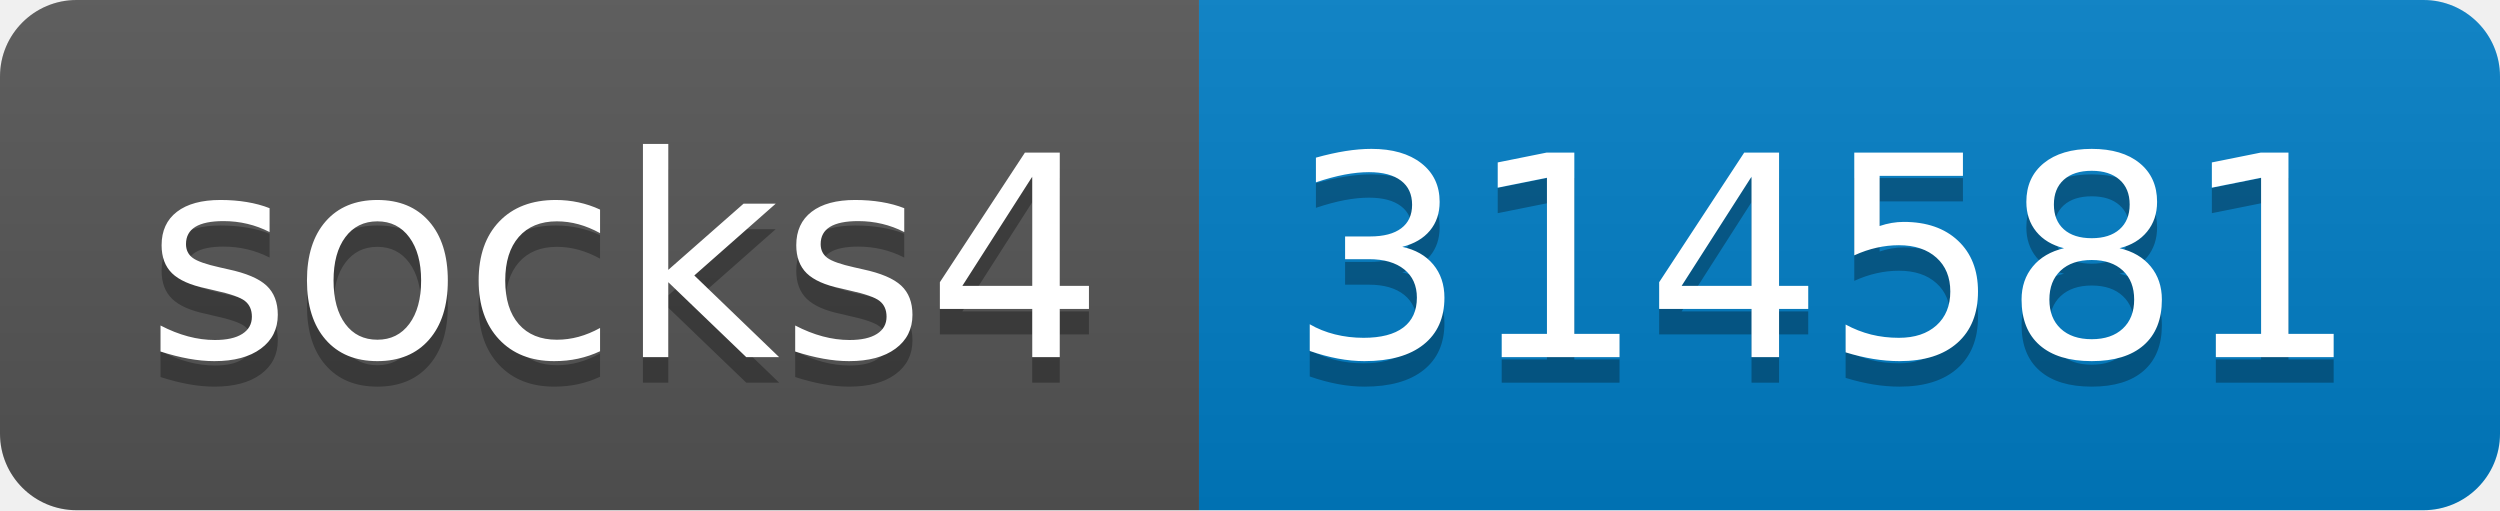
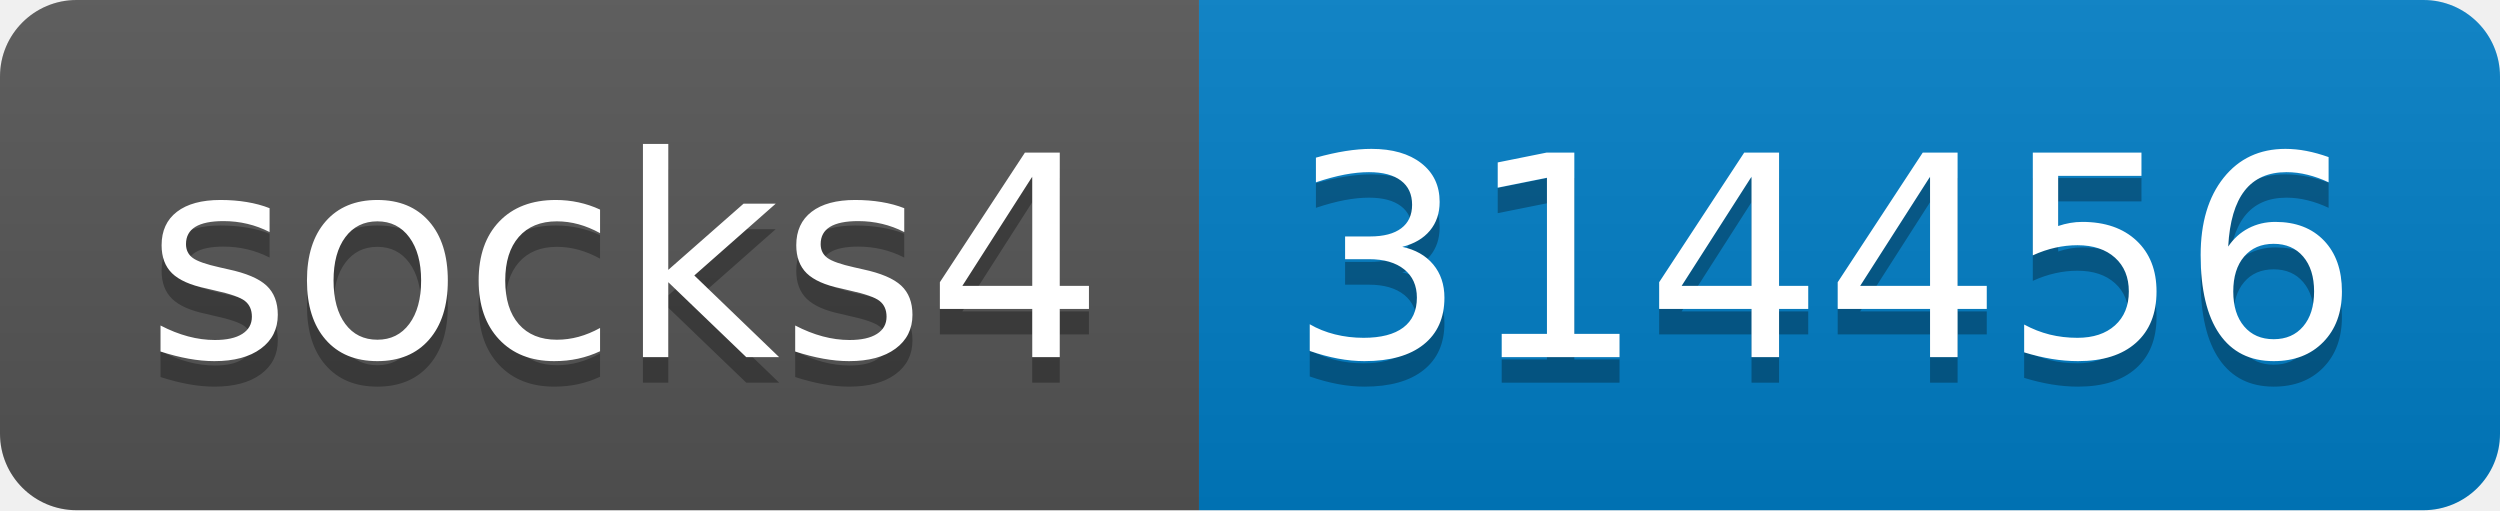
- <svg xmlns="http://www.w3.org/2000/svg" width="98" height="20" role="img" aria-label="socks4: 314581">
+ <svg xmlns="http://www.w3.org/2000/svg" width="98" height="20" role="img" aria-label="socks4: 314456">
  <linearGradient id="s" x2="0" y2="100%">
    <stop offset="0" stop-color="#bbb" stop-opacity=".1" />
    <stop offset="1" stop-opacity=".1" />
  </linearGradient>
  <clipPath id="r">
    <rect width="98" height="20" rx="3" fill="#fff" />
  </clipPath>
  <g clip-path="url(#r)">
    <rect width="47" height="20" fill="#555" />
    <rect x="47" width="51" height="20" fill="#007ec6" />
    <rect width="98" height="20" fill="url(#s)" />
  </g>
  <g fill="#fff" text-anchor="middle" font-family="Verdana,Geneva,DejaVu Sans,sans-serif" text-rendering="geometricPrecision" font-size="110">
    <text aria-hidden="true" x="245" y="150" fill="#010101" fill-opacity=".3" transform="scale(.1)" textLength="370">socks4</text>
    <text x="245" y="140" transform="scale(.1)" fill="#fff" textLength="370">socks4</text>
-     <text aria-hidden="true" x="715" y="150" fill="#010101" fill-opacity=".3" transform="scale(.1)" textLength="410">314581</text>
-     <text x="715" y="140" transform="scale(.1)" fill="#fff" textLength="410">314581</text>
+     <text aria-hidden="true" x="715" y="150" fill="#010101" fill-opacity=".3" transform="scale(.1)" textLength="410">314456</text>
+     <text x="715" y="140" transform="scale(.1)" fill="#fff" textLength="410">314456</text>
  </g>
</svg>
